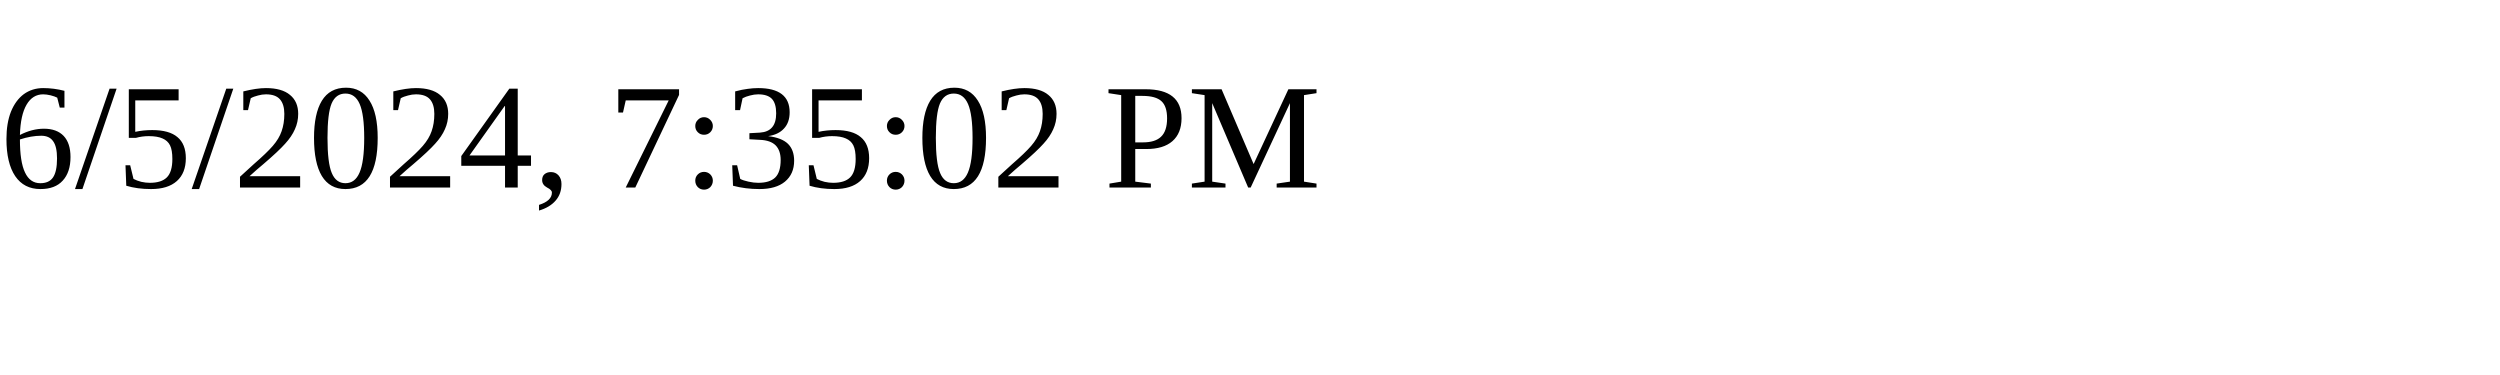
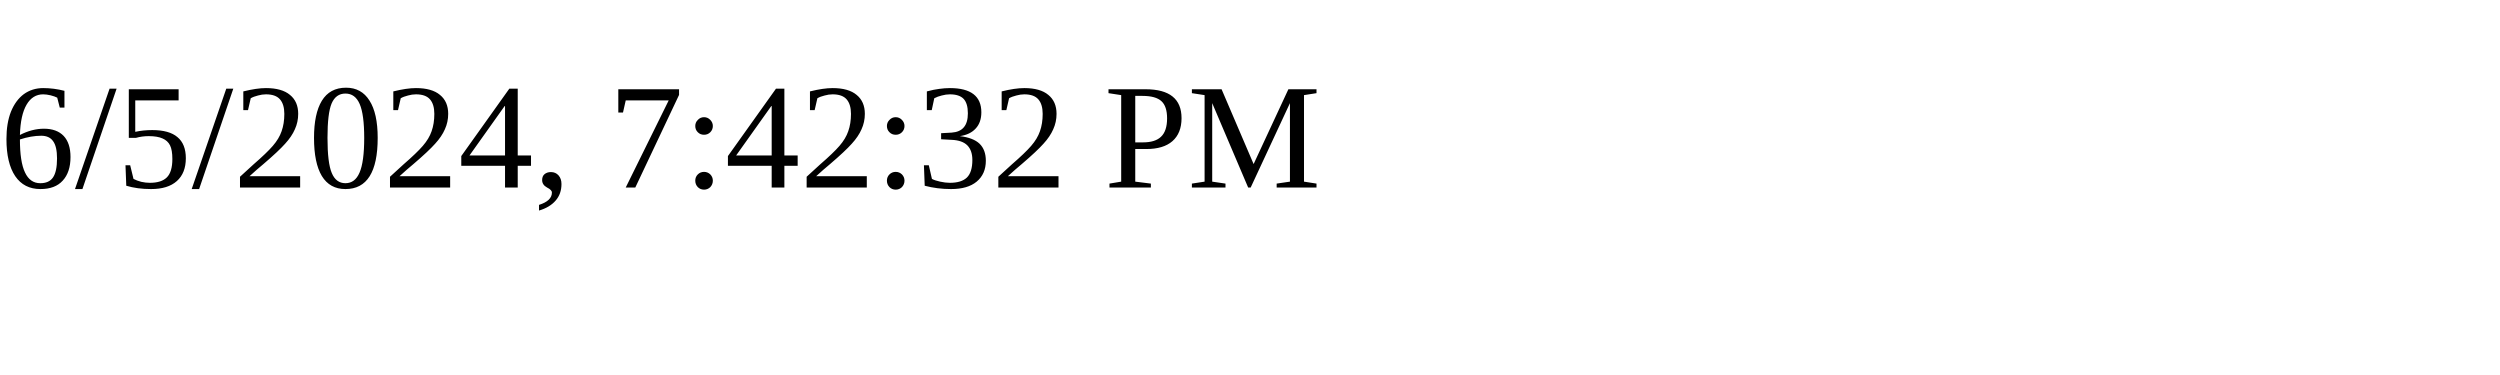
<svg xmlns="http://www.w3.org/2000/svg" height="30" width="200">
-   <text x="0" y="15">6/5/2024, 7:35:02 PM</text>
+   <text x="0" y="15">6/5/2024, 7:42:32 PM</text>
</svg>
